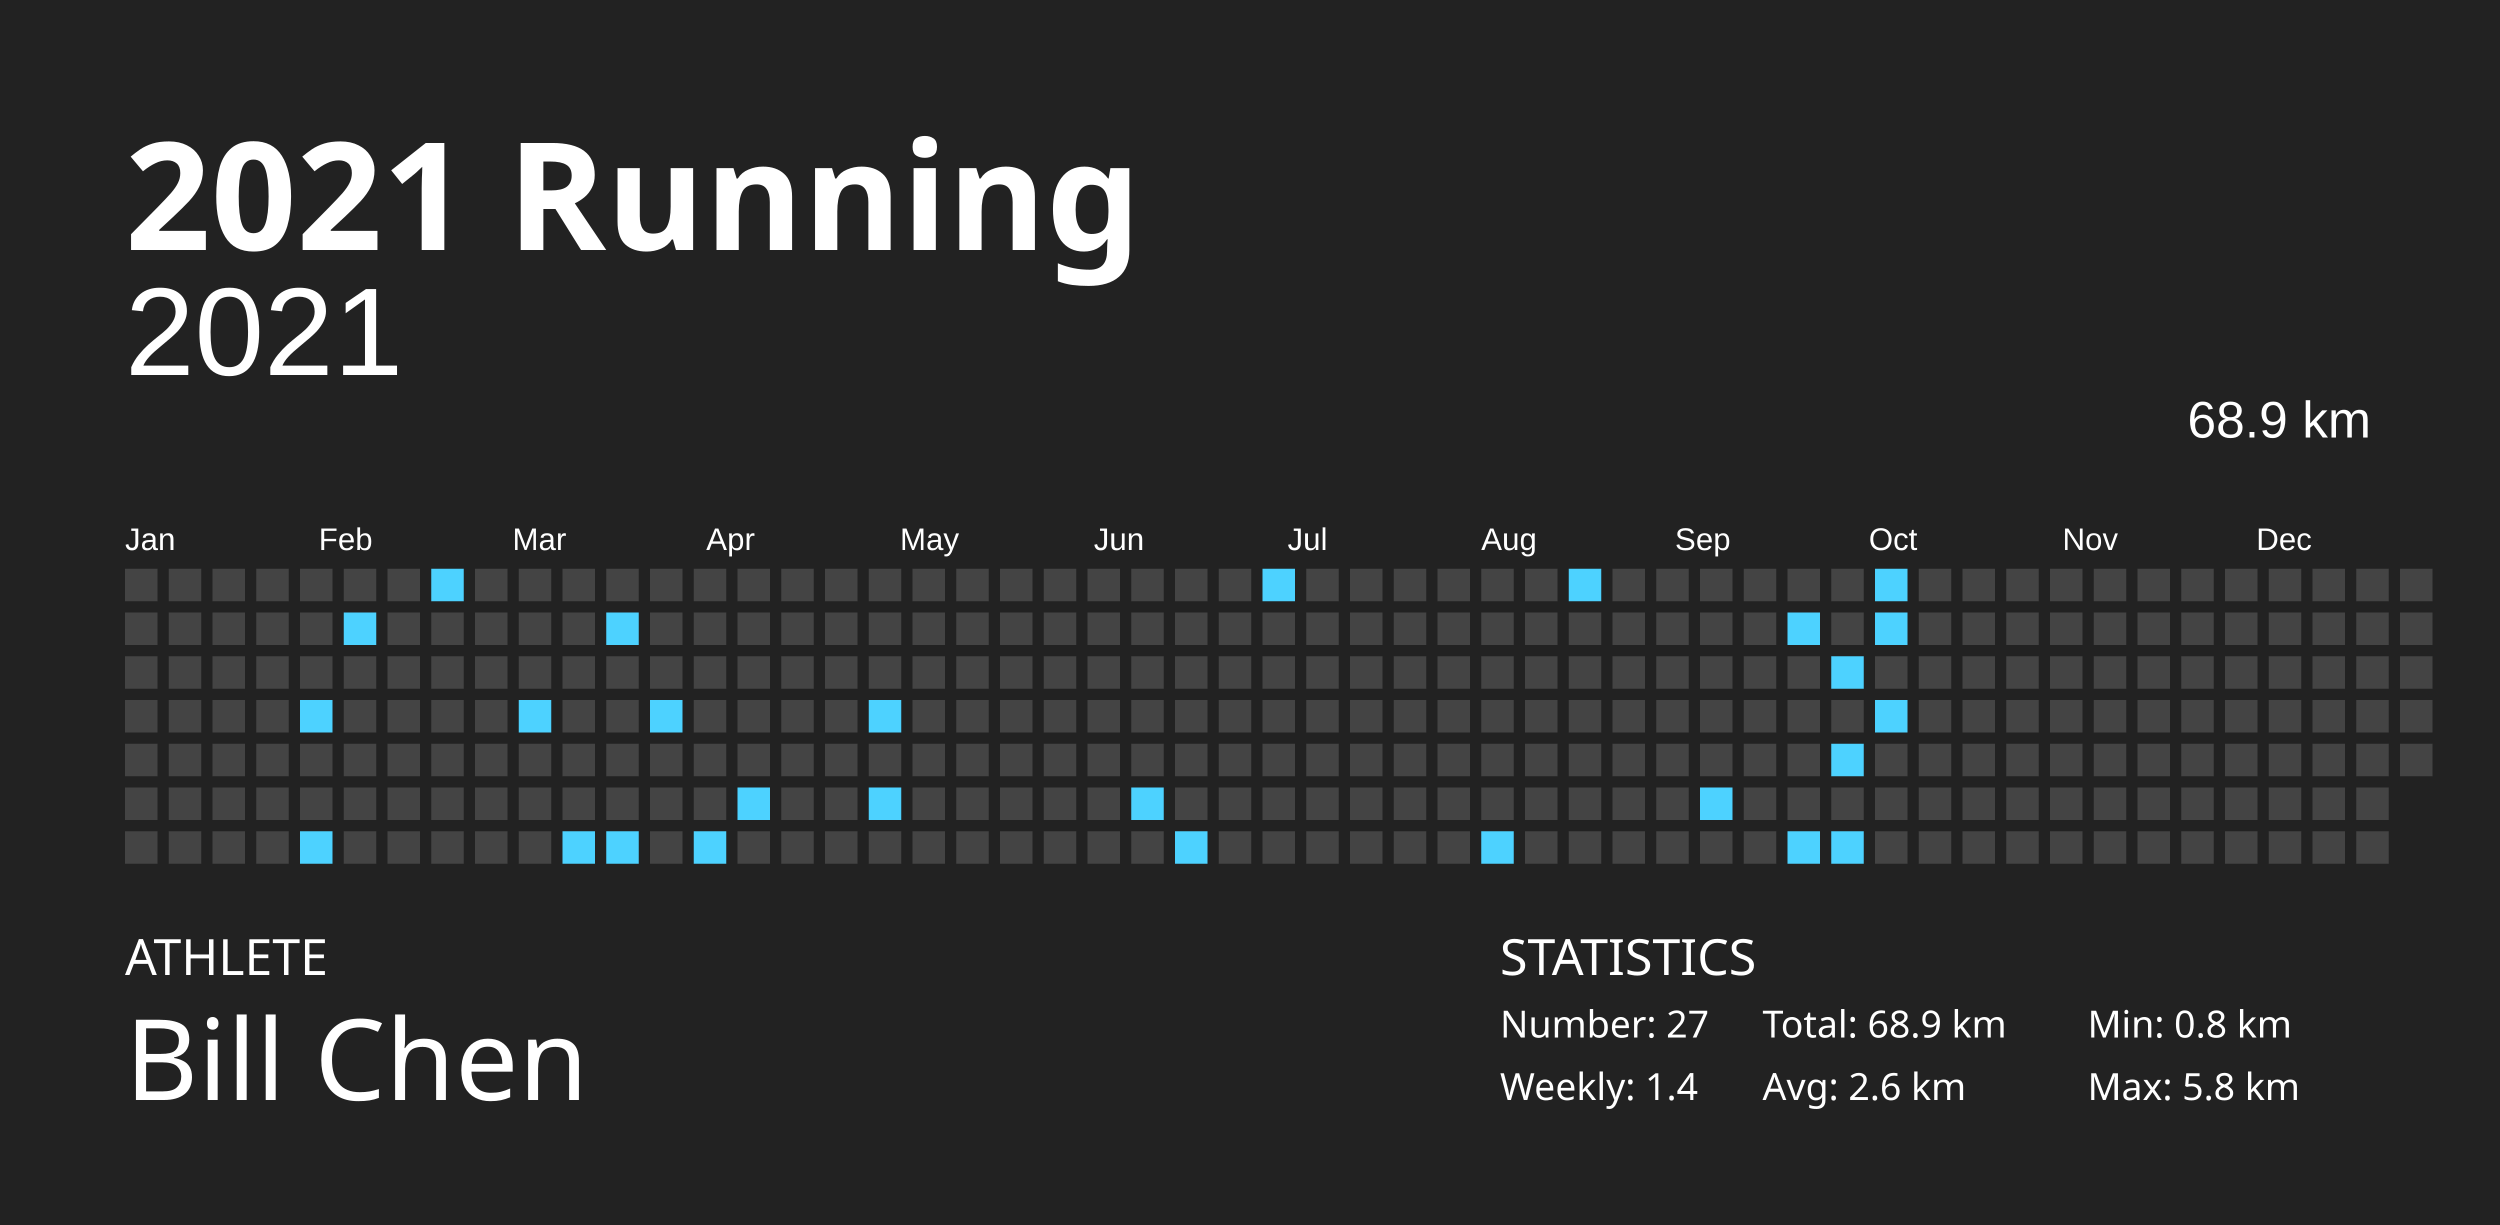
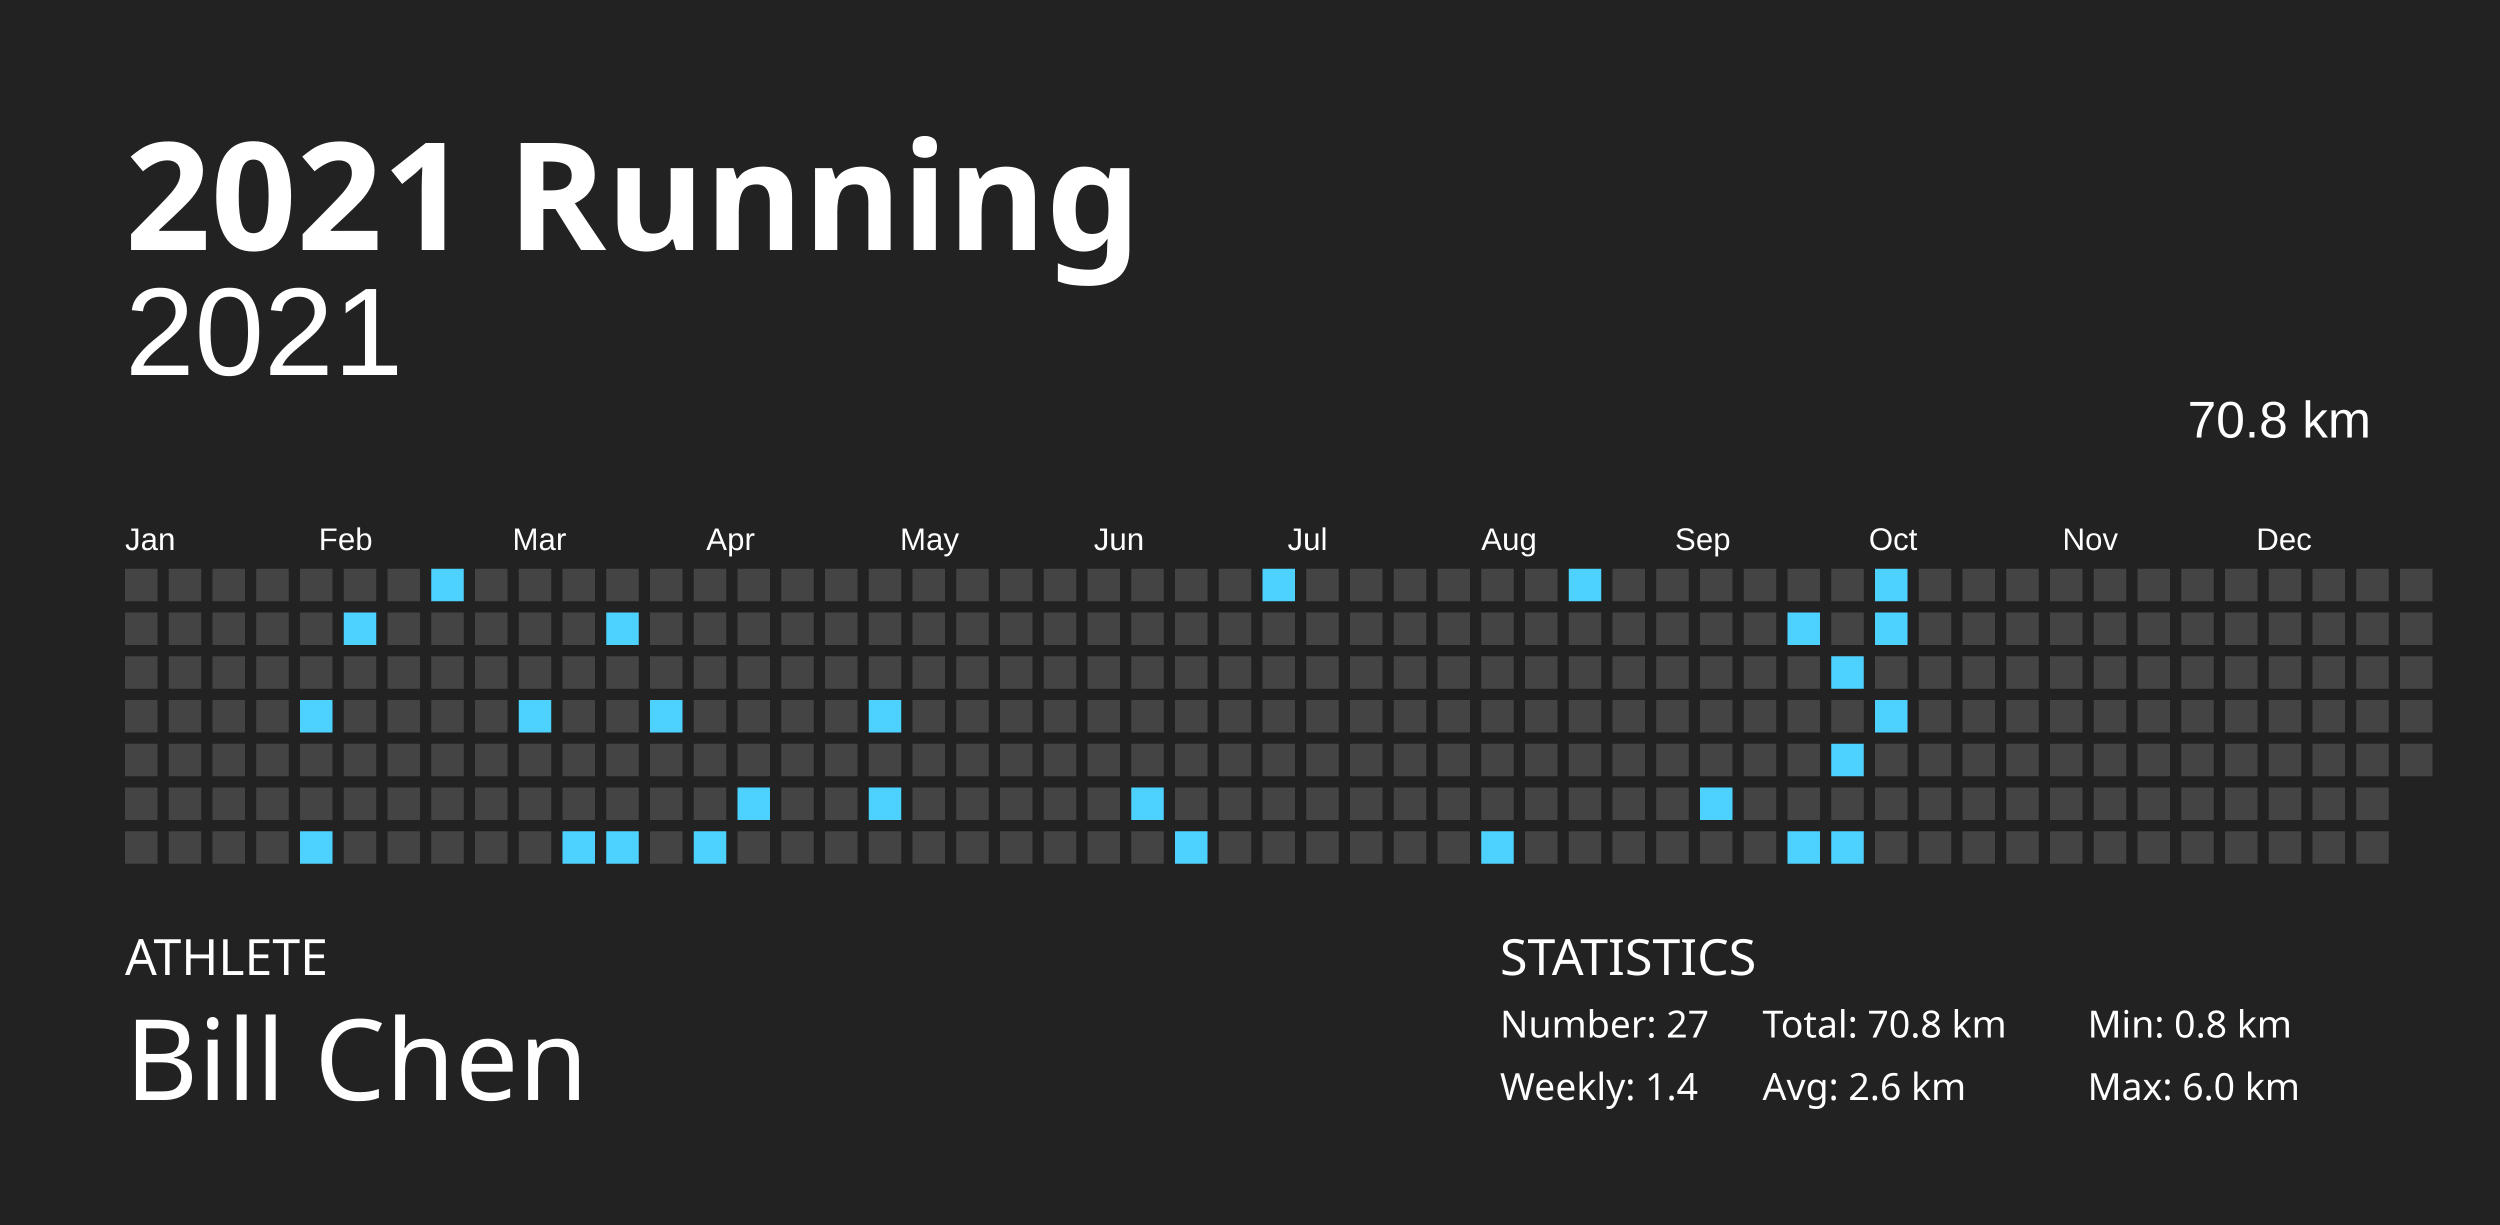
<svg xmlns="http://www.w3.org/2000/svg" baseProfile="full" height="98mm" version="1.1" viewBox="0,0,200,98" width="200mm">
  <defs />
  <rect fill="#222222" height="98" width="200" x="0" y="0" />
  <text fill="#FFFFFF" style="font-size:12px; font-family:Futura; font-weight:bold;" x="10" y="20">2021 Running</text>
  <text fill="#FFFFFF" style="font-size:4px; font-family:Futura" x="10" y="78">ATHLETE</text>
  <text fill="#FFFFFF" style="font-size:9px; font-family:Futura" x="10" y="88">Bill Chen</text>
  <text fill="#FFFFFF" style="font-size:4px; font-family:Futura" x="120" y="78">STATISTICS</text>
  <text fill="#FFFFFF" style="font-size:3px; font-family:Futura" x="120" y="83">Number: 27</text>
  <text fill="#FFFFFF" style="font-size:3px; font-family:Futura" x="120" y="88">Weekly: 1.4</text>
-   <text fill="#FFFFFF" style="font-size:3px; font-family:Futura" x="141" y="83">Total: 68.9 km</text>
+   <text fill="#FFFFFF" style="font-size:3px; font-family:Futura" x="141" y="83">Total: 70.8 km</text>
  <text fill="#FFFFFF" style="font-size:3px; font-family:Futura" x="141" y="88">Avg: 2.6 km</text>
  <text fill="#FFFFFF" style="font-size:3px; font-family:Futura" x="167" y="83">Min: 0.8 km</text>
-   <text fill="#FFFFFF" style="font-size:3px; font-family:Futura" x="167" y="88">Max: 5.8 km</text>
+   <text fill="#FFFFFF" style="font-size:3px; font-family:Futura" x="167" y="88">Max: 6.0 km</text>
  <text alignment-baseline="hanging" fill="#FFFFFF" style="font-size:10.0px; font-family:Arial;" x="10" y="30">2021</text>
-   <text alignment-baseline="hanging" fill="#FFFFFF" style="font-size:4.125px; font-family:Arial;" x="175" y="35">68.9 km</text>
+   <text alignment-baseline="hanging" fill="#FFFFFF" style="font-size:4.125px; font-family:Arial;" x="175" y="35">70.8 km</text>
  <text fill="#FFFFFF" style="font-size:2.5px; font-family:Arial" x="10.0" y="44">Jan</text>
  <text fill="#FFFFFF" style="font-size:2.5px; font-family:Arial" x="25.5" y="44">Feb</text>
  <text fill="#FFFFFF" style="font-size:2.5px; font-family:Arial" x="41.0" y="44">Mar</text>
  <text fill="#FFFFFF" style="font-size:2.5px; font-family:Arial" x="56.5" y="44">Apr</text>
  <text fill="#FFFFFF" style="font-size:2.5px; font-family:Arial" x="72.0" y="44">May</text>
  <text fill="#FFFFFF" style="font-size:2.5px; font-family:Arial" x="87.5" y="44">Jun</text>
  <text fill="#FFFFFF" style="font-size:2.5px; font-family:Arial" x="103.0" y="44">Jul</text>
  <text fill="#FFFFFF" style="font-size:2.5px; font-family:Arial" x="118.5" y="44">Aug</text>
  <text fill="#FFFFFF" style="font-size:2.5px; font-family:Arial" x="134.0" y="44">Sep</text>
  <text fill="#FFFFFF" style="font-size:2.5px; font-family:Arial" x="149.5" y="44">Oct</text>
  <text fill="#FFFFFF" style="font-size:2.5px; font-family:Arial" x="165.0" y="44">Nov</text>
  <text fill="#FFFFFF" style="font-size:2.5px; font-family:Arial" x="180.5" y="44">Dec</text>
  <rect fill="#444444" height="2.6" width="2.6" x="10.0" y="45.5" />
  <rect fill="#444444" height="2.6" width="2.6" x="10.0" y="49.0" />
  <rect fill="#444444" height="2.6" width="2.6" x="10.0" y="52.5" />
  <rect fill="#444444" height="2.6" width="2.6" x="10.0" y="56.0" />
  <rect fill="#444444" height="2.6" width="2.6" x="10.0" y="59.5" />
  <rect fill="#444444" height="2.6" width="2.6" x="10.0" y="63.0" />
  <rect fill="#444444" height="2.6" width="2.6" x="10.0" y="66.5" />
  <rect fill="#444444" height="2.6" width="2.6" x="13.5" y="45.5" />
  <rect fill="#444444" height="2.6" width="2.6" x="13.5" y="49.0" />
  <rect fill="#444444" height="2.6" width="2.6" x="13.5" y="52.5" />
  <rect fill="#444444" height="2.6" width="2.6" x="13.5" y="56.0" />
  <rect fill="#444444" height="2.6" width="2.6" x="13.5" y="59.5" />
  <rect fill="#444444" height="2.6" width="2.6" x="13.5" y="63.0" />
  <rect fill="#444444" height="2.6" width="2.6" x="13.5" y="66.5" />
  <rect fill="#444444" height="2.6" width="2.6" x="17.0" y="45.5" />
  <rect fill="#444444" height="2.6" width="2.6" x="17.0" y="49.0" />
  <rect fill="#444444" height="2.6" width="2.6" x="17.0" y="52.5" />
  <rect fill="#444444" height="2.6" width="2.6" x="17.0" y="56.0" />
  <rect fill="#444444" height="2.6" width="2.6" x="17.0" y="59.5" />
  <rect fill="#444444" height="2.6" width="2.6" x="17.0" y="63.0" />
  <rect fill="#444444" height="2.6" width="2.6" x="17.0" y="66.5" />
  <rect fill="#444444" height="2.6" width="2.6" x="20.5" y="45.5" />
  <rect fill="#444444" height="2.6" width="2.6" x="20.5" y="49.0" />
  <rect fill="#444444" height="2.6" width="2.6" x="20.5" y="52.5" />
  <rect fill="#444444" height="2.6" width="2.6" x="20.5" y="56.0" />
  <rect fill="#444444" height="2.6" width="2.6" x="20.5" y="59.5" />
  <rect fill="#444444" height="2.6" width="2.6" x="20.5" y="63.0" />
  <rect fill="#444444" height="2.6" width="2.6" x="20.5" y="66.5" />
  <rect fill="#444444" height="2.6" width="2.6" x="24.0" y="45.5" />
  <rect fill="#444444" height="2.6" width="2.6" x="24.0" y="49.0" />
  <rect fill="#444444" height="2.6" width="2.6" x="24.0" y="52.5" />
  <rect fill="#4dd2ff" height="2.6" width="2.6" x="24.0" y="56.0" />
  <rect fill="#444444" height="2.6" width="2.6" x="24.0" y="59.5" />
  <rect fill="#444444" height="2.6" width="2.6" x="24.0" y="63.0" />
  <rect fill="#4dd2ff" height="2.6" width="2.6" x="24.0" y="66.5" />
  <rect fill="#444444" height="2.6" width="2.6" x="27.5" y="45.5" />
  <rect fill="#4dd2ff" height="2.6" width="2.6" x="27.5" y="49.0" />
  <rect fill="#444444" height="2.6" width="2.6" x="27.5" y="52.5" />
  <rect fill="#444444" height="2.6" width="2.6" x="27.5" y="56.0" />
  <rect fill="#444444" height="2.6" width="2.6" x="27.5" y="59.5" />
  <rect fill="#444444" height="2.6" width="2.6" x="27.5" y="63.0" />
  <rect fill="#444444" height="2.6" width="2.6" x="27.5" y="66.5" />
  <rect fill="#444444" height="2.6" width="2.6" x="31.0" y="45.5" />
  <rect fill="#444444" height="2.6" width="2.6" x="31.0" y="49.0" />
  <rect fill="#444444" height="2.6" width="2.6" x="31.0" y="52.5" />
  <rect fill="#444444" height="2.6" width="2.6" x="31.0" y="56.0" />
  <rect fill="#444444" height="2.6" width="2.6" x="31.0" y="59.5" />
  <rect fill="#444444" height="2.6" width="2.6" x="31.0" y="63.0" />
  <rect fill="#444444" height="2.6" width="2.6" x="31.0" y="66.5" />
  <rect fill="#4dd2ff" height="2.6" width="2.6" x="34.5" y="45.5" />
  <rect fill="#444444" height="2.6" width="2.6" x="34.5" y="49.0" />
  <rect fill="#444444" height="2.6" width="2.6" x="34.5" y="52.5" />
  <rect fill="#444444" height="2.6" width="2.6" x="34.5" y="56.0" />
  <rect fill="#444444" height="2.6" width="2.6" x="34.5" y="59.5" />
  <rect fill="#444444" height="2.6" width="2.6" x="34.5" y="63.0" />
  <rect fill="#444444" height="2.6" width="2.6" x="34.5" y="66.5" />
  <rect fill="#444444" height="2.6" width="2.6" x="38.0" y="45.5" />
  <rect fill="#444444" height="2.6" width="2.6" x="38.0" y="49.0" />
  <rect fill="#444444" height="2.6" width="2.6" x="38.0" y="52.5" />
  <rect fill="#444444" height="2.6" width="2.6" x="38.0" y="56.0" />
  <rect fill="#444444" height="2.6" width="2.6" x="38.0" y="59.5" />
  <rect fill="#444444" height="2.6" width="2.6" x="38.0" y="63.0" />
  <rect fill="#444444" height="2.6" width="2.6" x="38.0" y="66.5" />
  <rect fill="#444444" height="2.6" width="2.6" x="41.5" y="45.5" />
  <rect fill="#444444" height="2.6" width="2.6" x="41.5" y="49.0" />
  <rect fill="#444444" height="2.6" width="2.6" x="41.5" y="52.5" />
  <rect fill="#4dd2ff" height="2.6" width="2.6" x="41.5" y="56.0" />
  <rect fill="#444444" height="2.6" width="2.6" x="41.5" y="59.5" />
  <rect fill="#444444" height="2.6" width="2.6" x="41.5" y="63.0" />
  <rect fill="#444444" height="2.6" width="2.6" x="41.5" y="66.5" />
  <rect fill="#444444" height="2.6" width="2.6" x="45.0" y="45.5" />
  <rect fill="#444444" height="2.6" width="2.6" x="45.0" y="49.0" />
  <rect fill="#444444" height="2.6" width="2.6" x="45.0" y="52.5" />
  <rect fill="#444444" height="2.6" width="2.6" x="45.0" y="56.0" />
  <rect fill="#444444" height="2.6" width="2.6" x="45.0" y="59.5" />
  <rect fill="#444444" height="2.6" width="2.6" x="45.0" y="63.0" />
  <rect fill="#4dd2ff" height="2.6" width="2.6" x="45.0" y="66.5" />
  <rect fill="#444444" height="2.6" width="2.6" x="48.5" y="45.5" />
  <rect fill="#4dd2ff" height="2.6" width="2.6" x="48.5" y="49.0" />
  <rect fill="#444444" height="2.6" width="2.6" x="48.5" y="52.5" />
  <rect fill="#444444" height="2.6" width="2.6" x="48.5" y="56.0" />
  <rect fill="#444444" height="2.6" width="2.6" x="48.5" y="59.5" />
  <rect fill="#444444" height="2.6" width="2.6" x="48.5" y="63.0" />
  <rect fill="#4dd2ff" height="2.6" width="2.6" x="48.5" y="66.5" />
  <rect fill="#444444" height="2.6" width="2.6" x="52.0" y="45.5" />
  <rect fill="#444444" height="2.6" width="2.6" x="52.0" y="49.0" />
  <rect fill="#444444" height="2.6" width="2.6" x="52.0" y="52.5" />
  <rect fill="#4dd2ff" height="2.6" width="2.6" x="52.0" y="56.0" />
  <rect fill="#444444" height="2.6" width="2.6" x="52.0" y="59.5" />
  <rect fill="#444444" height="2.6" width="2.6" x="52.0" y="63.0" />
  <rect fill="#444444" height="2.6" width="2.6" x="52.0" y="66.5" />
  <rect fill="#444444" height="2.6" width="2.6" x="55.5" y="45.5" />
  <rect fill="#444444" height="2.6" width="2.6" x="55.5" y="49.0" />
  <rect fill="#444444" height="2.6" width="2.6" x="55.5" y="52.5" />
  <rect fill="#444444" height="2.6" width="2.6" x="55.5" y="56.0" />
  <rect fill="#444444" height="2.6" width="2.6" x="55.5" y="59.5" />
  <rect fill="#444444" height="2.6" width="2.6" x="55.5" y="63.0" />
  <rect fill="#4dd2ff" height="2.6" width="2.6" x="55.5" y="66.5" />
  <rect fill="#444444" height="2.6" width="2.6" x="59.0" y="45.5" />
  <rect fill="#444444" height="2.6" width="2.6" x="59.0" y="49.0" />
  <rect fill="#444444" height="2.6" width="2.6" x="59.0" y="52.5" />
  <rect fill="#444444" height="2.6" width="2.6" x="59.0" y="56.0" />
  <rect fill="#444444" height="2.6" width="2.6" x="59.0" y="59.5" />
  <rect fill="#4dd2ff" height="2.6" width="2.6" x="59.0" y="63.0" />
  <rect fill="#444444" height="2.6" width="2.6" x="59.0" y="66.5" />
  <rect fill="#444444" height="2.6" width="2.6" x="62.5" y="45.5" />
  <rect fill="#444444" height="2.6" width="2.6" x="62.5" y="49.0" />
  <rect fill="#444444" height="2.6" width="2.6" x="62.5" y="52.5" />
  <rect fill="#444444" height="2.6" width="2.6" x="62.5" y="56.0" />
  <rect fill="#444444" height="2.6" width="2.6" x="62.5" y="59.5" />
  <rect fill="#444444" height="2.6" width="2.6" x="62.5" y="63.0" />
  <rect fill="#444444" height="2.6" width="2.6" x="62.5" y="66.5" />
  <rect fill="#444444" height="2.6" width="2.6" x="66.0" y="45.5" />
  <rect fill="#444444" height="2.6" width="2.6" x="66.0" y="49.0" />
  <rect fill="#444444" height="2.6" width="2.6" x="66.0" y="52.5" />
  <rect fill="#444444" height="2.6" width="2.6" x="66.0" y="56.0" />
  <rect fill="#444444" height="2.6" width="2.6" x="66.0" y="59.5" />
  <rect fill="#444444" height="2.6" width="2.6" x="66.0" y="63.0" />
  <rect fill="#444444" height="2.6" width="2.6" x="66.0" y="66.5" />
  <rect fill="#444444" height="2.6" width="2.6" x="69.5" y="45.5" />
  <rect fill="#444444" height="2.6" width="2.6" x="69.5" y="49.0" />
  <rect fill="#444444" height="2.6" width="2.6" x="69.5" y="52.5" />
  <rect fill="#4dd2ff" height="2.6" width="2.6" x="69.5" y="56.0" />
  <rect fill="#444444" height="2.6" width="2.6" x="69.5" y="59.5" />
  <rect fill="#4dd2ff" height="2.6" width="2.6" x="69.5" y="63.0" />
  <rect fill="#444444" height="2.6" width="2.6" x="69.5" y="66.5" />
  <rect fill="#444444" height="2.6" width="2.6" x="73.0" y="45.5" />
  <rect fill="#444444" height="2.6" width="2.6" x="73.0" y="49.0" />
  <rect fill="#444444" height="2.6" width="2.6" x="73.0" y="52.5" />
  <rect fill="#444444" height="2.6" width="2.6" x="73.0" y="56.0" />
  <rect fill="#444444" height="2.6" width="2.6" x="73.0" y="59.5" />
  <rect fill="#444444" height="2.6" width="2.6" x="73.0" y="63.0" />
  <rect fill="#444444" height="2.6" width="2.6" x="73.0" y="66.5" />
  <rect fill="#444444" height="2.6" width="2.6" x="76.5" y="45.5" />
  <rect fill="#444444" height="2.6" width="2.6" x="76.5" y="49.0" />
  <rect fill="#444444" height="2.6" width="2.6" x="76.5" y="52.5" />
  <rect fill="#444444" height="2.6" width="2.6" x="76.5" y="56.0" />
  <rect fill="#444444" height="2.6" width="2.6" x="76.5" y="59.5" />
  <rect fill="#444444" height="2.6" width="2.6" x="76.5" y="63.0" />
  <rect fill="#444444" height="2.6" width="2.6" x="76.5" y="66.5" />
  <rect fill="#444444" height="2.6" width="2.6" x="80.0" y="45.5" />
  <rect fill="#444444" height="2.6" width="2.6" x="80.0" y="49.0" />
  <rect fill="#444444" height="2.6" width="2.6" x="80.0" y="52.5" />
  <rect fill="#444444" height="2.6" width="2.6" x="80.0" y="56.0" />
  <rect fill="#444444" height="2.6" width="2.6" x="80.0" y="59.5" />
  <rect fill="#444444" height="2.6" width="2.6" x="80.0" y="63.0" />
  <rect fill="#444444" height="2.6" width="2.6" x="80.0" y="66.5" />
  <rect fill="#444444" height="2.6" width="2.6" x="83.5" y="45.5" />
  <rect fill="#444444" height="2.6" width="2.6" x="83.5" y="49.0" />
  <rect fill="#444444" height="2.6" width="2.6" x="83.5" y="52.5" />
  <rect fill="#444444" height="2.6" width="2.6" x="83.5" y="56.0" />
  <rect fill="#444444" height="2.6" width="2.6" x="83.5" y="59.5" />
  <rect fill="#444444" height="2.6" width="2.6" x="83.5" y="63.0" />
  <rect fill="#444444" height="2.6" width="2.6" x="83.5" y="66.5" />
  <rect fill="#444444" height="2.6" width="2.6" x="87.0" y="45.5" />
  <rect fill="#444444" height="2.6" width="2.6" x="87.0" y="49.0" />
  <rect fill="#444444" height="2.6" width="2.6" x="87.0" y="52.5" />
  <rect fill="#444444" height="2.6" width="2.6" x="87.0" y="56.0" />
  <rect fill="#444444" height="2.6" width="2.6" x="87.0" y="59.5" />
  <rect fill="#444444" height="2.6" width="2.6" x="87.0" y="63.0" />
  <rect fill="#444444" height="2.6" width="2.6" x="87.0" y="66.5" />
  <rect fill="#444444" height="2.6" width="2.6" x="90.5" y="45.5" />
  <rect fill="#444444" height="2.6" width="2.6" x="90.5" y="49.0" />
  <rect fill="#444444" height="2.6" width="2.6" x="90.5" y="52.5" />
  <rect fill="#444444" height="2.6" width="2.6" x="90.5" y="56.0" />
  <rect fill="#444444" height="2.6" width="2.6" x="90.5" y="59.5" />
  <rect fill="#4dd2ff" height="2.6" width="2.6" x="90.5" y="63.0" />
  <rect fill="#444444" height="2.6" width="2.6" x="90.5" y="66.5" />
  <rect fill="#444444" height="2.6" width="2.6" x="94.0" y="45.5" />
  <rect fill="#444444" height="2.6" width="2.6" x="94.0" y="49.0" />
  <rect fill="#444444" height="2.6" width="2.6" x="94.0" y="52.5" />
  <rect fill="#444444" height="2.6" width="2.6" x="94.0" y="56.0" />
  <rect fill="#444444" height="2.6" width="2.6" x="94.0" y="59.5" />
  <rect fill="#444444" height="2.6" width="2.6" x="94.0" y="63.0" />
  <rect fill="#4dd2ff" height="2.6" width="2.6" x="94.0" y="66.5" />
  <rect fill="#444444" height="2.6" width="2.6" x="97.5" y="45.5" />
  <rect fill="#444444" height="2.6" width="2.6" x="97.5" y="49.0" />
  <rect fill="#444444" height="2.6" width="2.6" x="97.5" y="52.5" />
  <rect fill="#444444" height="2.6" width="2.6" x="97.5" y="56.0" />
  <rect fill="#444444" height="2.6" width="2.6" x="97.5" y="59.5" />
  <rect fill="#444444" height="2.6" width="2.6" x="97.5" y="63.0" />
  <rect fill="#444444" height="2.6" width="2.6" x="97.5" y="66.5" />
  <rect fill="#4dd2ff" height="2.6" width="2.6" x="101.0" y="45.5" />
  <rect fill="#444444" height="2.6" width="2.6" x="101.0" y="49.0" />
  <rect fill="#444444" height="2.6" width="2.6" x="101.0" y="52.5" />
  <rect fill="#444444" height="2.6" width="2.6" x="101.0" y="56.0" />
  <rect fill="#444444" height="2.6" width="2.6" x="101.0" y="59.5" />
  <rect fill="#444444" height="2.6" width="2.6" x="101.0" y="63.0" />
  <rect fill="#444444" height="2.6" width="2.6" x="101.0" y="66.5" />
  <rect fill="#444444" height="2.6" width="2.6" x="104.5" y="45.5" />
  <rect fill="#444444" height="2.6" width="2.6" x="104.5" y="49.0" />
  <rect fill="#444444" height="2.6" width="2.6" x="104.5" y="52.5" />
  <rect fill="#444444" height="2.6" width="2.6" x="104.5" y="56.0" />
  <rect fill="#444444" height="2.6" width="2.6" x="104.5" y="59.5" />
  <rect fill="#444444" height="2.6" width="2.6" x="104.5" y="63.0" />
  <rect fill="#444444" height="2.6" width="2.6" x="104.5" y="66.5" />
  <rect fill="#444444" height="2.6" width="2.6" x="108.0" y="45.5" />
  <rect fill="#444444" height="2.6" width="2.6" x="108.0" y="49.0" />
  <rect fill="#444444" height="2.6" width="2.6" x="108.0" y="52.5" />
  <rect fill="#444444" height="2.6" width="2.6" x="108.0" y="56.0" />
  <rect fill="#444444" height="2.6" width="2.6" x="108.0" y="59.5" />
  <rect fill="#444444" height="2.6" width="2.6" x="108.0" y="63.0" />
  <rect fill="#444444" height="2.6" width="2.6" x="108.0" y="66.5" />
  <rect fill="#444444" height="2.6" width="2.6" x="111.5" y="45.5" />
  <rect fill="#444444" height="2.6" width="2.6" x="111.5" y="49.0" />
  <rect fill="#444444" height="2.6" width="2.6" x="111.5" y="52.5" />
  <rect fill="#444444" height="2.6" width="2.6" x="111.5" y="56.0" />
  <rect fill="#444444" height="2.6" width="2.6" x="111.5" y="59.5" />
  <rect fill="#444444" height="2.6" width="2.6" x="111.5" y="63.0" />
  <rect fill="#444444" height="2.6" width="2.6" x="111.5" y="66.5" />
  <rect fill="#444444" height="2.6" width="2.6" x="115.0" y="45.5" />
  <rect fill="#444444" height="2.6" width="2.6" x="115.0" y="49.0" />
  <rect fill="#444444" height="2.6" width="2.6" x="115.0" y="52.5" />
  <rect fill="#444444" height="2.6" width="2.6" x="115.0" y="56.0" />
  <rect fill="#444444" height="2.6" width="2.6" x="115.0" y="59.5" />
  <rect fill="#444444" height="2.6" width="2.6" x="115.0" y="63.0" />
  <rect fill="#444444" height="2.6" width="2.6" x="115.0" y="66.5" />
  <rect fill="#444444" height="2.6" width="2.6" x="118.5" y="45.5" />
  <rect fill="#444444" height="2.6" width="2.6" x="118.5" y="49.0" />
  <rect fill="#444444" height="2.6" width="2.6" x="118.5" y="52.5" />
  <rect fill="#444444" height="2.6" width="2.6" x="118.5" y="56.0" />
  <rect fill="#444444" height="2.6" width="2.6" x="118.5" y="59.5" />
  <rect fill="#444444" height="2.6" width="2.6" x="118.5" y="63.0" />
  <rect fill="#4dd2ff" height="2.6" width="2.6" x="118.5" y="66.5" />
  <rect fill="#444444" height="2.6" width="2.6" x="122.0" y="45.5" />
  <rect fill="#444444" height="2.6" width="2.6" x="122.0" y="49.0" />
  <rect fill="#444444" height="2.6" width="2.6" x="122.0" y="52.5" />
  <rect fill="#444444" height="2.6" width="2.6" x="122.0" y="56.0" />
  <rect fill="#444444" height="2.6" width="2.6" x="122.0" y="59.5" />
  <rect fill="#444444" height="2.6" width="2.6" x="122.0" y="63.0" />
  <rect fill="#444444" height="2.6" width="2.6" x="122.0" y="66.5" />
  <rect fill="#4dd2ff" height="2.6" width="2.6" x="125.5" y="45.5" />
  <rect fill="#444444" height="2.6" width="2.6" x="125.5" y="49.0" />
  <rect fill="#444444" height="2.6" width="2.6" x="125.5" y="52.5" />
  <rect fill="#444444" height="2.6" width="2.6" x="125.5" y="56.0" />
  <rect fill="#444444" height="2.6" width="2.6" x="125.5" y="59.5" />
  <rect fill="#444444" height="2.6" width="2.6" x="125.5" y="63.0" />
  <rect fill="#444444" height="2.6" width="2.6" x="125.5" y="66.5" />
  <rect fill="#444444" height="2.6" width="2.6" x="129.0" y="45.5" />
  <rect fill="#444444" height="2.6" width="2.6" x="129.0" y="49.0" />
  <rect fill="#444444" height="2.6" width="2.6" x="129.0" y="52.5" />
  <rect fill="#444444" height="2.6" width="2.6" x="129.0" y="56.0" />
  <rect fill="#444444" height="2.6" width="2.6" x="129.0" y="59.5" />
  <rect fill="#444444" height="2.6" width="2.6" x="129.0" y="63.0" />
  <rect fill="#444444" height="2.6" width="2.6" x="129.0" y="66.5" />
  <rect fill="#444444" height="2.6" width="2.6" x="132.5" y="45.5" />
  <rect fill="#444444" height="2.6" width="2.6" x="132.5" y="49.0" />
  <rect fill="#444444" height="2.6" width="2.6" x="132.5" y="52.5" />
  <rect fill="#444444" height="2.6" width="2.6" x="132.5" y="56.0" />
  <rect fill="#444444" height="2.6" width="2.6" x="132.5" y="59.5" />
  <rect fill="#444444" height="2.6" width="2.6" x="132.5" y="63.0" />
  <rect fill="#444444" height="2.6" width="2.6" x="132.5" y="66.5" />
  <rect fill="#444444" height="2.6" width="2.6" x="136.0" y="45.5" />
  <rect fill="#444444" height="2.6" width="2.6" x="136.0" y="49.0" />
  <rect fill="#444444" height="2.6" width="2.6" x="136.0" y="52.5" />
  <rect fill="#444444" height="2.6" width="2.6" x="136.0" y="56.0" />
  <rect fill="#444444" height="2.6" width="2.6" x="136.0" y="59.5" />
  <rect fill="#4dd2ff" height="2.6" width="2.6" x="136.0" y="63.0" />
  <rect fill="#444444" height="2.6" width="2.6" x="136.0" y="66.5" />
  <rect fill="#444444" height="2.6" width="2.6" x="139.5" y="45.5" />
  <rect fill="#444444" height="2.6" width="2.6" x="139.5" y="49.0" />
  <rect fill="#444444" height="2.6" width="2.6" x="139.5" y="52.5" />
  <rect fill="#444444" height="2.6" width="2.6" x="139.5" y="56.0" />
  <rect fill="#444444" height="2.6" width="2.6" x="139.5" y="59.5" />
  <rect fill="#444444" height="2.6" width="2.6" x="139.5" y="63.0" />
  <rect fill="#444444" height="2.6" width="2.6" x="139.5" y="66.5" />
  <rect fill="#444444" height="2.6" width="2.6" x="143.0" y="45.5" />
  <rect fill="#4dd2ff" height="2.6" width="2.6" x="143.0" y="49.0" />
  <rect fill="#444444" height="2.6" width="2.6" x="143.0" y="52.5" />
  <rect fill="#444444" height="2.6" width="2.6" x="143.0" y="56.0" />
  <rect fill="#444444" height="2.6" width="2.6" x="143.0" y="59.5" />
  <rect fill="#444444" height="2.6" width="2.6" x="143.0" y="63.0" />
  <rect fill="#4dd2ff" height="2.6" width="2.6" x="143.0" y="66.5" />
  <rect fill="#444444" height="2.6" width="2.6" x="146.5" y="45.5" />
  <rect fill="#444444" height="2.6" width="2.6" x="146.5" y="49.0" />
  <rect fill="#4dd2ff" height="2.6" width="2.6" x="146.5" y="52.5" />
  <rect fill="#444444" height="2.6" width="2.6" x="146.5" y="56.0" />
  <rect fill="#4dd2ff" height="2.6" width="2.6" x="146.5" y="59.5" />
  <rect fill="#444444" height="2.6" width="2.6" x="146.5" y="63.0" />
  <rect fill="#4dd2ff" height="2.6" width="2.6" x="146.5" y="66.5" />
  <rect fill="#4dd2ff" height="2.6" width="2.6" x="150.0" y="45.5" />
  <rect fill="#4dd2ff" height="2.6" width="2.6" x="150.0" y="49.0" />
  <rect fill="#444444" height="2.6" width="2.6" x="150.0" y="52.5" />
  <rect fill="#4dd2ff" height="2.6" width="2.6" x="150.0" y="56.0" />
  <rect fill="#444444" height="2.6" width="2.6" x="150.0" y="59.5" />
  <rect fill="#444444" height="2.6" width="2.6" x="150.0" y="63.0" />
  <rect fill="#444444" height="2.6" width="2.6" x="150.0" y="66.5" />
  <rect fill="#444444" height="2.6" width="2.6" x="153.5" y="45.5" />
  <rect fill="#444444" height="2.6" width="2.6" x="153.5" y="49.0" />
  <rect fill="#444444" height="2.6" width="2.6" x="153.5" y="52.5" />
  <rect fill="#444444" height="2.6" width="2.6" x="153.5" y="56.0" />
  <rect fill="#444444" height="2.6" width="2.6" x="153.5" y="59.5" />
  <rect fill="#444444" height="2.6" width="2.6" x="153.5" y="63.0" />
  <rect fill="#444444" height="2.6" width="2.6" x="153.5" y="66.5" />
  <rect fill="#444444" height="2.6" width="2.6" x="157.0" y="45.5" />
  <rect fill="#444444" height="2.6" width="2.6" x="157.0" y="49.0" />
  <rect fill="#444444" height="2.6" width="2.6" x="157.0" y="52.5" />
  <rect fill="#444444" height="2.6" width="2.6" x="157.0" y="56.0" />
  <rect fill="#444444" height="2.6" width="2.6" x="157.0" y="59.5" />
  <rect fill="#444444" height="2.6" width="2.6" x="157.0" y="63.0" />
  <rect fill="#444444" height="2.6" width="2.6" x="157.0" y="66.5" />
  <rect fill="#444444" height="2.6" width="2.6" x="160.5" y="45.5" />
  <rect fill="#444444" height="2.6" width="2.6" x="160.5" y="49.0" />
  <rect fill="#444444" height="2.6" width="2.6" x="160.5" y="52.5" />
  <rect fill="#444444" height="2.6" width="2.6" x="160.5" y="56.0" />
  <rect fill="#444444" height="2.6" width="2.6" x="160.5" y="59.5" />
  <rect fill="#444444" height="2.6" width="2.6" x="160.5" y="63.0" />
  <rect fill="#444444" height="2.6" width="2.6" x="160.5" y="66.5" />
  <rect fill="#444444" height="2.6" width="2.6" x="164.0" y="45.5" />
  <rect fill="#444444" height="2.6" width="2.6" x="164.0" y="49.0" />
  <rect fill="#444444" height="2.6" width="2.6" x="164.0" y="52.5" />
  <rect fill="#444444" height="2.6" width="2.6" x="164.0" y="56.0" />
  <rect fill="#444444" height="2.6" width="2.6" x="164.0" y="59.5" />
  <rect fill="#444444" height="2.6" width="2.6" x="164.0" y="63.0" />
  <rect fill="#444444" height="2.6" width="2.6" x="164.0" y="66.5" />
  <rect fill="#444444" height="2.6" width="2.6" x="167.5" y="45.5" />
  <rect fill="#444444" height="2.6" width="2.6" x="167.5" y="49.0" />
  <rect fill="#444444" height="2.6" width="2.6" x="167.5" y="52.5" />
  <rect fill="#444444" height="2.6" width="2.6" x="167.5" y="56.0" />
  <rect fill="#444444" height="2.6" width="2.6" x="167.5" y="59.5" />
  <rect fill="#444444" height="2.6" width="2.6" x="167.5" y="63.0" />
  <rect fill="#444444" height="2.6" width="2.6" x="167.5" y="66.5" />
  <rect fill="#444444" height="2.6" width="2.6" x="171.0" y="45.5" />
  <rect fill="#444444" height="2.6" width="2.6" x="171.0" y="49.0" />
  <rect fill="#444444" height="2.6" width="2.6" x="171.0" y="52.5" />
  <rect fill="#444444" height="2.6" width="2.6" x="171.0" y="56.0" />
  <rect fill="#444444" height="2.6" width="2.6" x="171.0" y="59.5" />
  <rect fill="#444444" height="2.6" width="2.6" x="171.0" y="63.0" />
  <rect fill="#444444" height="2.6" width="2.6" x="171.0" y="66.5" />
  <rect fill="#444444" height="2.6" width="2.6" x="174.5" y="45.5" />
  <rect fill="#444444" height="2.6" width="2.6" x="174.5" y="49.0" />
  <rect fill="#444444" height="2.6" width="2.6" x="174.5" y="52.5" />
  <rect fill="#444444" height="2.6" width="2.6" x="174.5" y="56.0" />
  <rect fill="#444444" height="2.6" width="2.6" x="174.5" y="59.5" />
  <rect fill="#444444" height="2.6" width="2.6" x="174.5" y="63.0" />
  <rect fill="#444444" height="2.6" width="2.6" x="174.5" y="66.5" />
  <rect fill="#444444" height="2.6" width="2.6" x="178.0" y="45.5" />
  <rect fill="#444444" height="2.6" width="2.6" x="178.0" y="49.0" />
  <rect fill="#444444" height="2.6" width="2.6" x="178.0" y="52.5" />
  <rect fill="#444444" height="2.6" width="2.6" x="178.0" y="56.0" />
  <rect fill="#444444" height="2.6" width="2.6" x="178.0" y="59.5" />
  <rect fill="#444444" height="2.6" width="2.6" x="178.0" y="63.0" />
  <rect fill="#444444" height="2.6" width="2.6" x="178.0" y="66.5" />
  <rect fill="#444444" height="2.6" width="2.6" x="181.5" y="45.5" />
  <rect fill="#444444" height="2.6" width="2.6" x="181.5" y="49.0" />
  <rect fill="#444444" height="2.6" width="2.6" x="181.5" y="52.5" />
  <rect fill="#444444" height="2.6" width="2.6" x="181.5" y="56.0" />
  <rect fill="#444444" height="2.6" width="2.6" x="181.5" y="59.5" />
  <rect fill="#444444" height="2.6" width="2.6" x="181.5" y="63.0" />
  <rect fill="#444444" height="2.6" width="2.6" x="181.5" y="66.5" />
  <rect fill="#444444" height="2.6" width="2.6" x="185.0" y="45.5" />
  <rect fill="#444444" height="2.6" width="2.6" x="185.0" y="49.0" />
  <rect fill="#444444" height="2.6" width="2.6" x="185.0" y="52.5" />
  <rect fill="#444444" height="2.6" width="2.6" x="185.0" y="56.0" />
  <rect fill="#444444" height="2.6" width="2.6" x="185.0" y="59.5" />
  <rect fill="#444444" height="2.6" width="2.6" x="185.0" y="63.0" />
  <rect fill="#444444" height="2.6" width="2.6" x="185.0" y="66.5" />
  <rect fill="#444444" height="2.6" width="2.6" x="188.5" y="45.5" />
  <rect fill="#444444" height="2.6" width="2.6" x="188.5" y="49.0" />
  <rect fill="#444444" height="2.6" width="2.6" x="188.5" y="52.5" />
  <rect fill="#444444" height="2.6" width="2.6" x="188.5" y="56.0" />
  <rect fill="#444444" height="2.6" width="2.6" x="188.5" y="59.5" />
  <rect fill="#444444" height="2.6" width="2.6" x="188.5" y="63.0" />
  <rect fill="#444444" height="2.6" width="2.6" x="188.5" y="66.5" />
  <rect fill="#444444" height="2.6" width="2.6" x="192.0" y="45.5" />
  <rect fill="#444444" height="2.6" width="2.6" x="192.0" y="49.0" />
  <rect fill="#444444" height="2.6" width="2.6" x="192.0" y="52.5" />
  <rect fill="#444444" height="2.6" width="2.6" x="192.0" y="56.0" />
  <rect fill="#444444" height="2.6" width="2.6" x="192.0" y="59.5" />
</svg>
